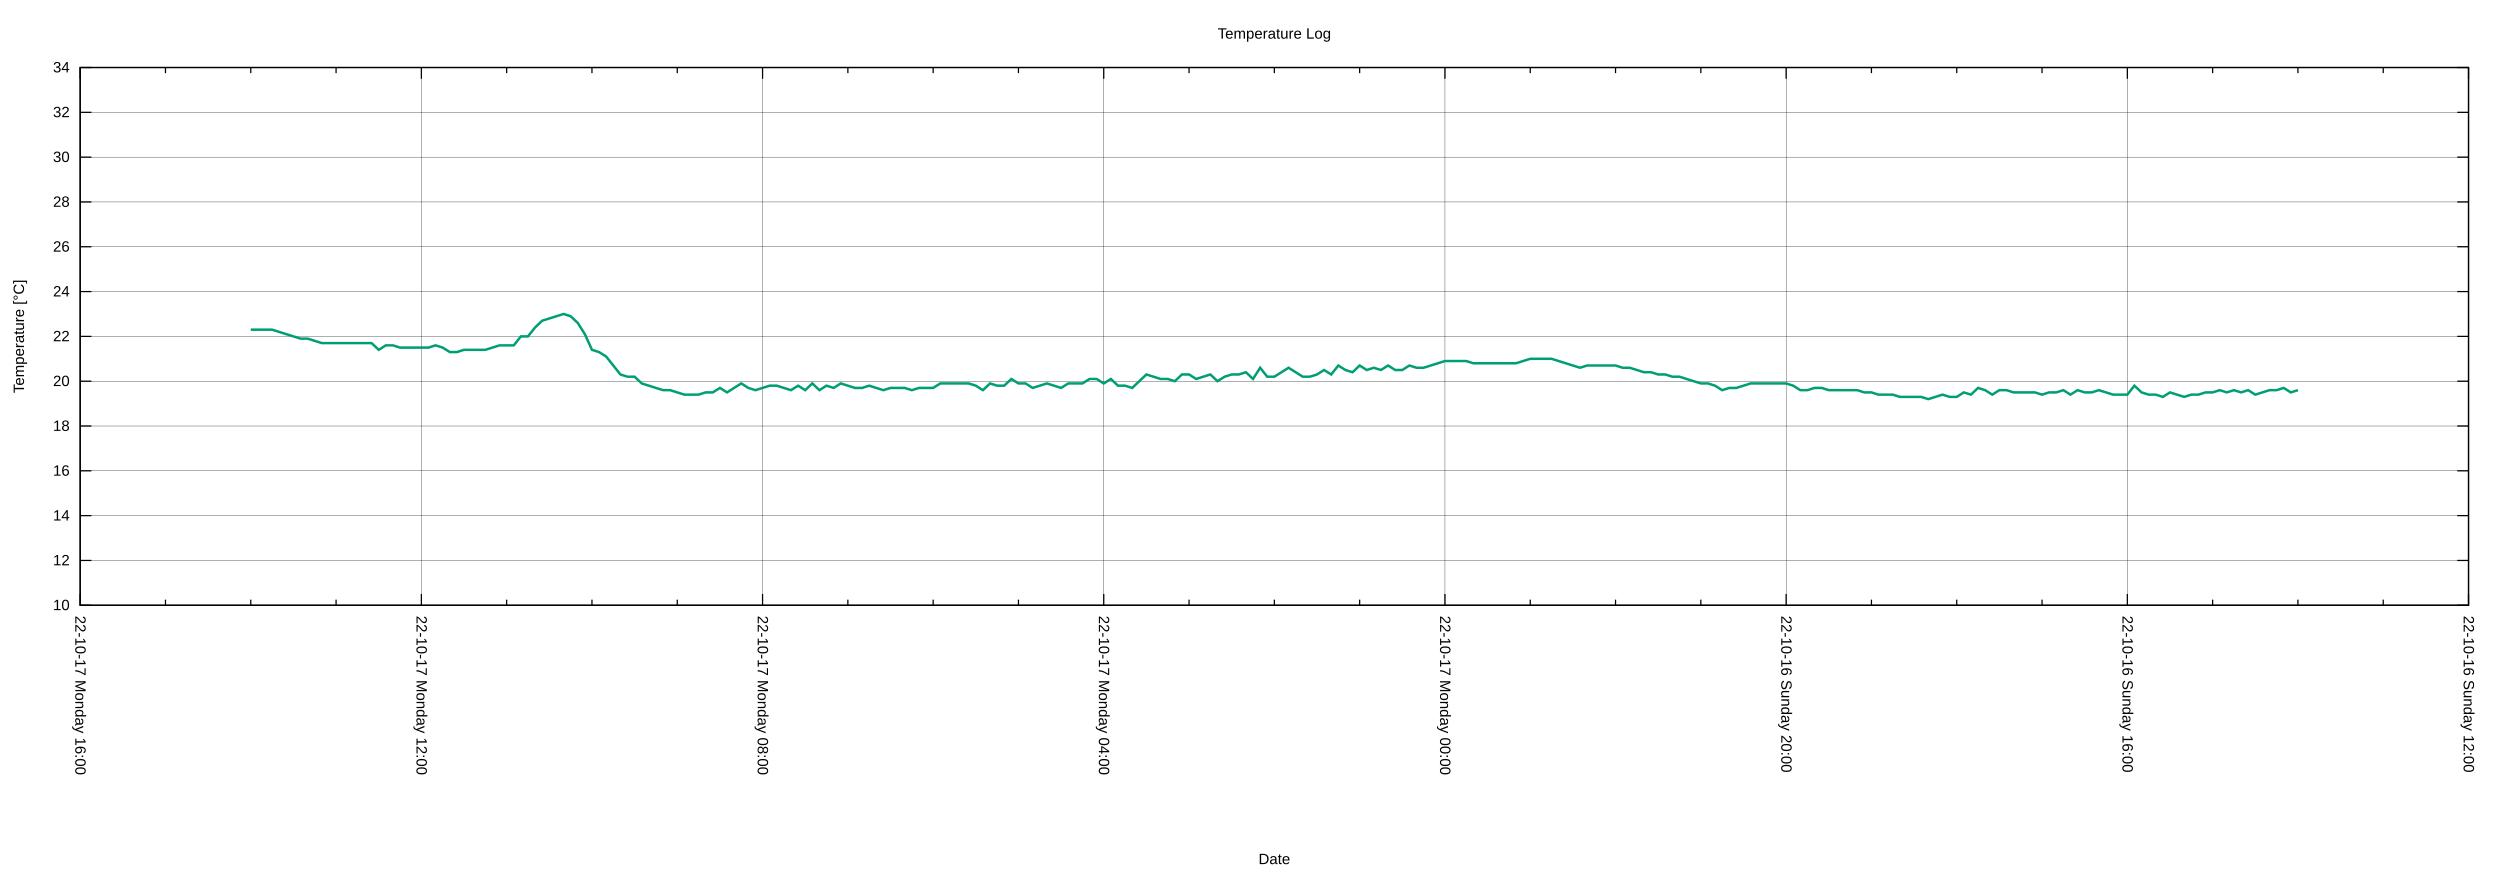
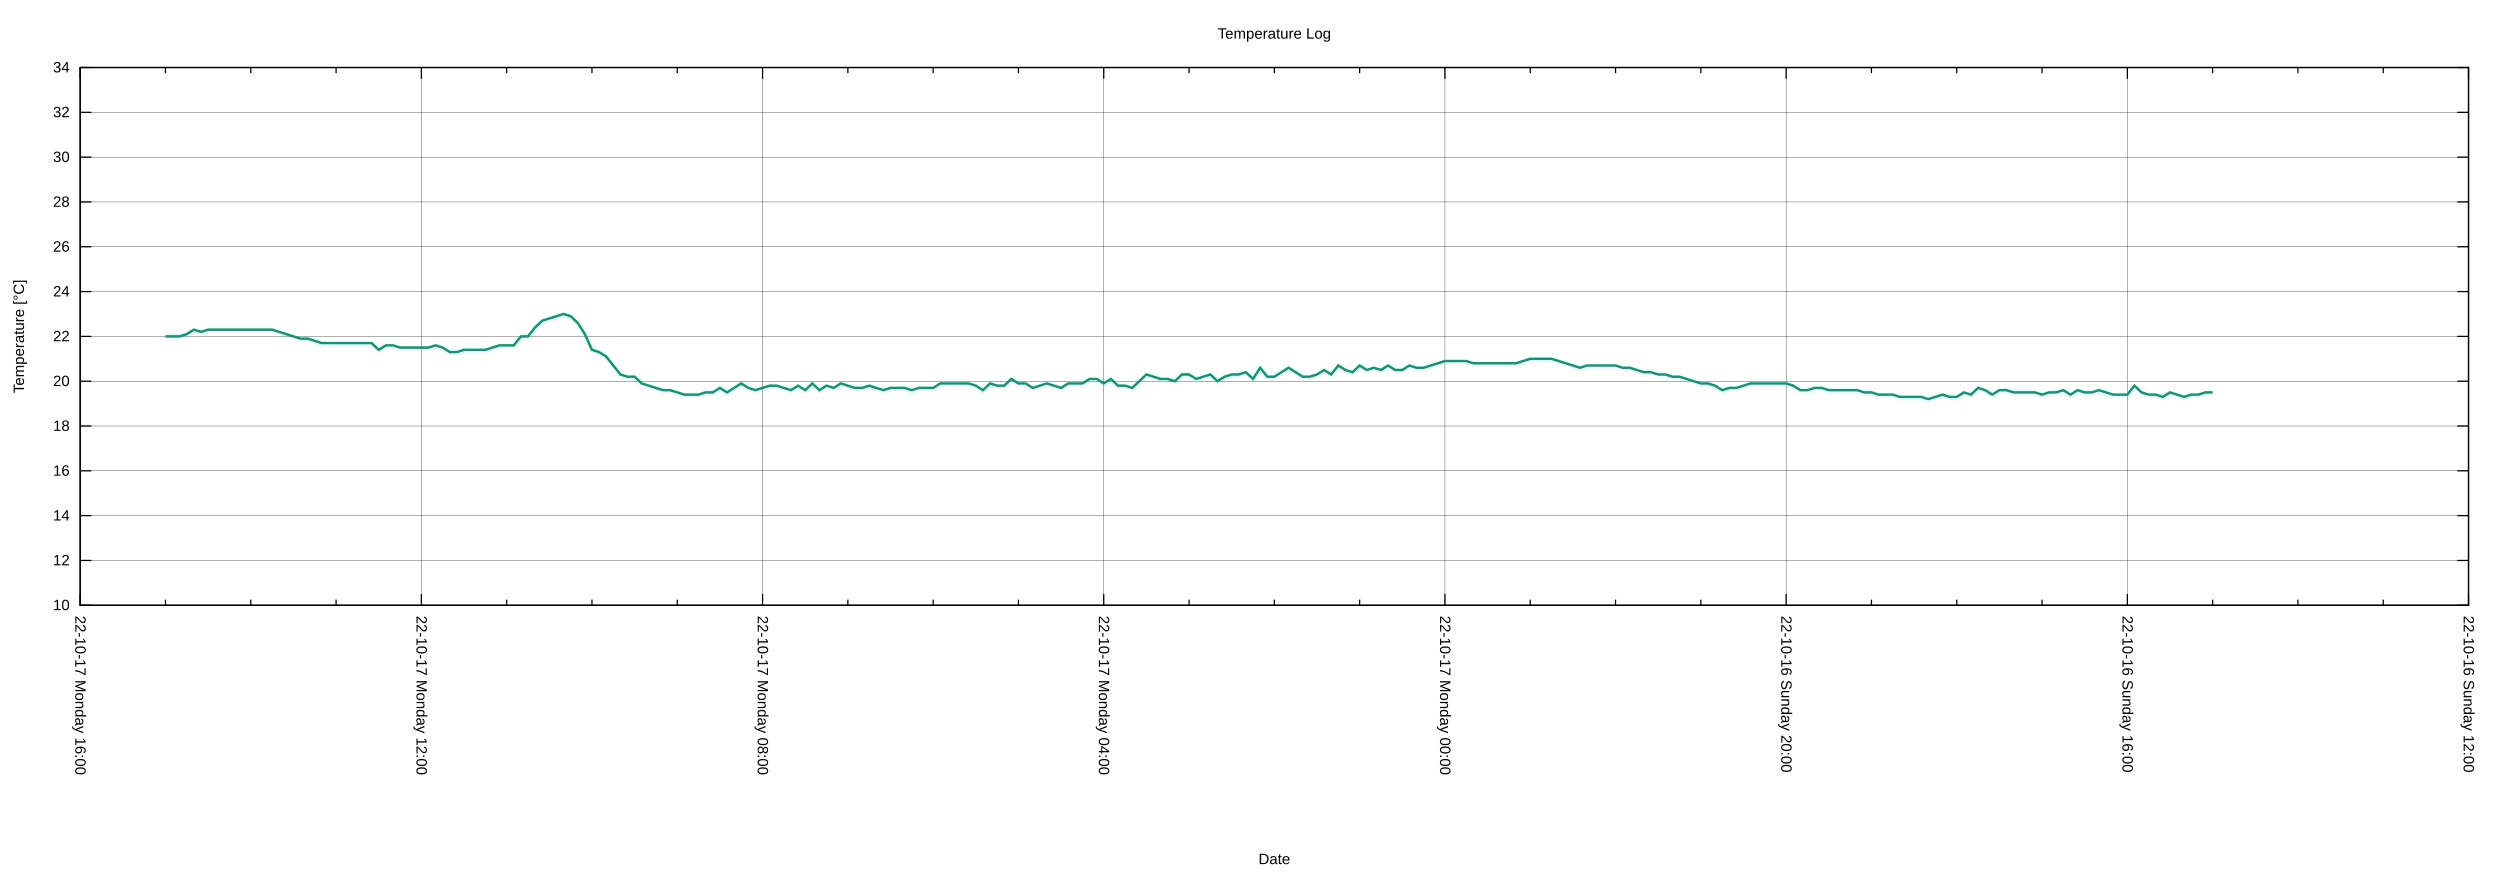
<svg xmlns="http://www.w3.org/2000/svg" xmlns:xlink="http://www.w3.org/1999/xlink" width="2000" height="700" viewBox="0 0 2000 700">
  <g id="gnuplot_canvas">
    <rect x="0" y="0" width="2000" height="700" fill="none" />
    <defs>
      <circle id="gpDot" r="0.5" stroke-width="0.5" stroke="currentColor" />
      <path id="gpPt0" stroke-width="0.222" stroke="currentColor" d="M-1,0 h2 M0,-1 v2" />
      <path id="gpPt1" stroke-width="0.222" stroke="currentColor" d="M-1,-1 L1,1 M1,-1 L-1,1" />
      <path id="gpPt2" stroke-width="0.222" stroke="currentColor" d="M-1,0 L1,0 M0,-1 L0,1 M-1,-1 L1,1 M-1,1 L1,-1" />
      <rect id="gpPt3" stroke-width="0.222" stroke="currentColor" x="-1" y="-1" width="2" height="2" />
      <rect id="gpPt4" stroke-width="0.222" stroke="currentColor" fill="currentColor" x="-1" y="-1" width="2" height="2" />
      <circle id="gpPt5" stroke-width="0.222" stroke="currentColor" cx="0" cy="0" r="1" />
      <use xlink:href="#gpPt5" id="gpPt6" fill="currentColor" stroke="none" />
      <path id="gpPt7" stroke-width="0.222" stroke="currentColor" d="M0,-1.33 L-1.33,0.67 L1.33,0.67 z" />
      <use xlink:href="#gpPt7" id="gpPt8" fill="currentColor" stroke="none" />
      <use xlink:href="#gpPt7" id="gpPt9" stroke="currentColor" transform="rotate(180)" />
      <use xlink:href="#gpPt9" id="gpPt10" fill="currentColor" stroke="none" />
      <use xlink:href="#gpPt3" id="gpPt11" stroke="currentColor" transform="rotate(45)" />
      <use xlink:href="#gpPt11" id="gpPt12" fill="currentColor" stroke="none" />
      <path id="gpPt13" stroke-width="0.222" stroke="currentColor" d="M0,1.330 L1.265,0.411 L0.782,-1.067 L-0.782,-1.076 L-1.265,0.411 z" />
      <use xlink:href="#gpPt13" id="gpPt14" fill="currentColor" stroke="none" />
      <filter id="textbox" filterUnits="objectBoundingBox" x="0" y="0" height="1" width="1">
        <feFlood flood-color="white" flood-opacity="1" result="bgnd" />
        <feComposite in="SourceGraphic" in2="bgnd" operator="atop" />
      </filter>
      <filter id="greybox" filterUnits="objectBoundingBox" x="0" y="0" height="1" width="1">
        <feFlood flood-color="lightgrey" flood-opacity="1" result="grey" />
        <feComposite in="SourceGraphic" in2="grey" operator="atop" />
      </filter>
    </defs>
    <g fill="none" color="white" stroke="currentColor" stroke-width="1.00" stroke-linecap="butt" stroke-linejoin="miter">
</g>
    <g fill="none" color="black" stroke="currentColor" stroke-width="1.00" stroke-linecap="butt" stroke-linejoin="miter">
</g>
    <g fill="none" color="black" stroke="black" stroke-width="0.25" stroke-linecap="butt" stroke-linejoin="miter">
</g>
    <g fill="none" color="black" stroke="currentColor" stroke-width="0.25" stroke-linecap="butt" stroke-linejoin="miter">
      <path stroke="black" class="gridline" d="M64.14,484.21 L1974.82,484.21  " />
    </g>
    <g fill="none" color="black" stroke="black" stroke-width="1.00" stroke-linecap="butt" stroke-linejoin="miter">
</g>
    <g fill="none" color="black" stroke="currentColor" stroke-width="1.00" stroke-linecap="butt" stroke-linejoin="miter">
      <path stroke="black" d="M64.14,484.21 L73.14,484.21 M1974.82,484.21 L1965.82,484.21  " />
      <g transform="translate(55.75,488.11)" stroke="none" fill="black" font-family="Arial" font-size="12.00" text-anchor="end">
        <text>
          <tspan font-family="Arial"> 10</tspan>
        </text>
      </g>
    </g>
    <g fill="none" color="black" stroke="currentColor" stroke-width="1.00" stroke-linecap="butt" stroke-linejoin="miter">
</g>
    <g fill="none" color="black" stroke="black" stroke-width="0.25" stroke-linecap="butt" stroke-linejoin="miter">
</g>
    <g fill="none" color="black" stroke="currentColor" stroke-width="0.25" stroke-linecap="butt" stroke-linejoin="miter">
      <path stroke="black" class="gridline" d="M64.14,448.36 L1974.82,448.36  " />
    </g>
    <g fill="none" color="black" stroke="black" stroke-width="1.00" stroke-linecap="butt" stroke-linejoin="miter">
</g>
    <g fill="none" color="black" stroke="currentColor" stroke-width="1.00" stroke-linecap="butt" stroke-linejoin="miter">
      <path stroke="black" d="M64.14,448.36 L73.14,448.36 M1974.82,448.36 L1965.82,448.36  " />
      <g transform="translate(55.75,452.26)" stroke="none" fill="black" font-family="Arial" font-size="12.00" text-anchor="end">
        <text>
          <tspan font-family="Arial"> 12</tspan>
        </text>
      </g>
    </g>
    <g fill="none" color="black" stroke="currentColor" stroke-width="1.00" stroke-linecap="butt" stroke-linejoin="miter">
</g>
    <g fill="none" color="black" stroke="black" stroke-width="0.25" stroke-linecap="butt" stroke-linejoin="miter">
</g>
    <g fill="none" color="black" stroke="currentColor" stroke-width="0.25" stroke-linecap="butt" stroke-linejoin="miter">
      <path stroke="black" class="gridline" d="M64.14,412.51 L1974.82,412.51  " />
    </g>
    <g fill="none" color="black" stroke="black" stroke-width="1.00" stroke-linecap="butt" stroke-linejoin="miter">
</g>
    <g fill="none" color="black" stroke="currentColor" stroke-width="1.00" stroke-linecap="butt" stroke-linejoin="miter">
      <path stroke="black" d="M64.14,412.51 L73.14,412.51 M1974.82,412.51 L1965.82,412.51  " />
      <g transform="translate(55.75,416.41)" stroke="none" fill="black" font-family="Arial" font-size="12.00" text-anchor="end">
        <text>
          <tspan font-family="Arial"> 14</tspan>
        </text>
      </g>
    </g>
    <g fill="none" color="black" stroke="currentColor" stroke-width="1.00" stroke-linecap="butt" stroke-linejoin="miter">
</g>
    <g fill="none" color="black" stroke="black" stroke-width="0.25" stroke-linecap="butt" stroke-linejoin="miter">
</g>
    <g fill="none" color="black" stroke="currentColor" stroke-width="0.25" stroke-linecap="butt" stroke-linejoin="miter">
      <path stroke="black" class="gridline" d="M64.14,376.66 L1974.82,376.66  " />
    </g>
    <g fill="none" color="black" stroke="black" stroke-width="1.00" stroke-linecap="butt" stroke-linejoin="miter">
</g>
    <g fill="none" color="black" stroke="currentColor" stroke-width="1.00" stroke-linecap="butt" stroke-linejoin="miter">
      <path stroke="black" d="M64.14,376.66 L73.14,376.66 M1974.82,376.66 L1965.82,376.66  " />
      <g transform="translate(55.75,380.56)" stroke="none" fill="black" font-family="Arial" font-size="12.00" text-anchor="end">
        <text>
          <tspan font-family="Arial"> 16</tspan>
        </text>
      </g>
    </g>
    <g fill="none" color="black" stroke="currentColor" stroke-width="1.00" stroke-linecap="butt" stroke-linejoin="miter">
</g>
    <g fill="none" color="black" stroke="black" stroke-width="0.25" stroke-linecap="butt" stroke-linejoin="miter">
</g>
    <g fill="none" color="black" stroke="currentColor" stroke-width="0.25" stroke-linecap="butt" stroke-linejoin="miter">
      <path stroke="black" class="gridline" d="M64.14,340.81 L1974.82,340.81  " />
    </g>
    <g fill="none" color="black" stroke="black" stroke-width="1.00" stroke-linecap="butt" stroke-linejoin="miter">
</g>
    <g fill="none" color="black" stroke="currentColor" stroke-width="1.00" stroke-linecap="butt" stroke-linejoin="miter">
      <path stroke="black" d="M64.14,340.81 L73.14,340.81 M1974.82,340.81 L1965.82,340.81  " />
      <g transform="translate(55.75,344.71)" stroke="none" fill="black" font-family="Arial" font-size="12.00" text-anchor="end">
        <text>
          <tspan font-family="Arial"> 18</tspan>
        </text>
      </g>
    </g>
    <g fill="none" color="black" stroke="currentColor" stroke-width="1.00" stroke-linecap="butt" stroke-linejoin="miter">
</g>
    <g fill="none" color="black" stroke="black" stroke-width="0.25" stroke-linecap="butt" stroke-linejoin="miter">
</g>
    <g fill="none" color="black" stroke="currentColor" stroke-width="0.25" stroke-linecap="butt" stroke-linejoin="miter">
      <path stroke="black" class="gridline" d="M64.14,304.96 L1974.82,304.96  " />
    </g>
    <g fill="none" color="black" stroke="black" stroke-width="1.00" stroke-linecap="butt" stroke-linejoin="miter">
</g>
    <g fill="none" color="black" stroke="currentColor" stroke-width="1.00" stroke-linecap="butt" stroke-linejoin="miter">
      <path stroke="black" d="M64.14,304.96 L73.14,304.96 M1974.82,304.96 L1965.82,304.96  " />
      <g transform="translate(55.75,308.86)" stroke="none" fill="black" font-family="Arial" font-size="12.00" text-anchor="end">
        <text>
          <tspan font-family="Arial"> 20</tspan>
        </text>
      </g>
    </g>
    <g fill="none" color="black" stroke="currentColor" stroke-width="1.00" stroke-linecap="butt" stroke-linejoin="miter">
</g>
    <g fill="none" color="black" stroke="black" stroke-width="0.25" stroke-linecap="butt" stroke-linejoin="miter">
</g>
    <g fill="none" color="black" stroke="currentColor" stroke-width="0.25" stroke-linecap="butt" stroke-linejoin="miter">
      <path stroke="black" class="gridline" d="M64.14,269.11 L1974.82,269.11  " />
    </g>
    <g fill="none" color="black" stroke="black" stroke-width="1.00" stroke-linecap="butt" stroke-linejoin="miter">
</g>
    <g fill="none" color="black" stroke="currentColor" stroke-width="1.00" stroke-linecap="butt" stroke-linejoin="miter">
      <path stroke="black" d="M64.14,269.11 L73.14,269.11 M1974.82,269.11 L1965.82,269.11  " />
      <g transform="translate(55.75,273.01)" stroke="none" fill="black" font-family="Arial" font-size="12.00" text-anchor="end">
        <text>
          <tspan font-family="Arial"> 22</tspan>
        </text>
      </g>
    </g>
    <g fill="none" color="black" stroke="currentColor" stroke-width="1.00" stroke-linecap="butt" stroke-linejoin="miter">
</g>
    <g fill="none" color="black" stroke="black" stroke-width="0.25" stroke-linecap="butt" stroke-linejoin="miter">
</g>
    <g fill="none" color="black" stroke="currentColor" stroke-width="0.25" stroke-linecap="butt" stroke-linejoin="miter">
      <path stroke="black" class="gridline" d="M64.14,233.26 L1974.82,233.26  " />
    </g>
    <g fill="none" color="black" stroke="black" stroke-width="1.00" stroke-linecap="butt" stroke-linejoin="miter">
</g>
    <g fill="none" color="black" stroke="currentColor" stroke-width="1.00" stroke-linecap="butt" stroke-linejoin="miter">
      <path stroke="black" d="M64.14,233.26 L73.14,233.26 M1974.82,233.26 L1965.82,233.26  " />
      <g transform="translate(55.75,237.16)" stroke="none" fill="black" font-family="Arial" font-size="12.00" text-anchor="end">
        <text>
          <tspan font-family="Arial"> 24</tspan>
        </text>
      </g>
    </g>
    <g fill="none" color="black" stroke="currentColor" stroke-width="1.00" stroke-linecap="butt" stroke-linejoin="miter">
</g>
    <g fill="none" color="black" stroke="black" stroke-width="0.25" stroke-linecap="butt" stroke-linejoin="miter">
</g>
    <g fill="none" color="black" stroke="currentColor" stroke-width="0.25" stroke-linecap="butt" stroke-linejoin="miter">
      <path stroke="black" class="gridline" d="M64.14,197.41 L1974.82,197.41  " />
    </g>
    <g fill="none" color="black" stroke="black" stroke-width="1.00" stroke-linecap="butt" stroke-linejoin="miter">
</g>
    <g fill="none" color="black" stroke="currentColor" stroke-width="1.00" stroke-linecap="butt" stroke-linejoin="miter">
      <path stroke="black" d="M64.14,197.41 L73.14,197.41 M1974.82,197.41 L1965.82,197.41  " />
      <g transform="translate(55.75,201.31)" stroke="none" fill="black" font-family="Arial" font-size="12.00" text-anchor="end">
        <text>
          <tspan font-family="Arial"> 26</tspan>
        </text>
      </g>
    </g>
    <g fill="none" color="black" stroke="currentColor" stroke-width="1.00" stroke-linecap="butt" stroke-linejoin="miter">
</g>
    <g fill="none" color="black" stroke="black" stroke-width="0.25" stroke-linecap="butt" stroke-linejoin="miter">
</g>
    <g fill="none" color="black" stroke="currentColor" stroke-width="0.25" stroke-linecap="butt" stroke-linejoin="miter">
      <path stroke="black" class="gridline" d="M64.14,161.56 L1974.82,161.56  " />
    </g>
    <g fill="none" color="black" stroke="black" stroke-width="1.00" stroke-linecap="butt" stroke-linejoin="miter">
</g>
    <g fill="none" color="black" stroke="currentColor" stroke-width="1.00" stroke-linecap="butt" stroke-linejoin="miter">
      <path stroke="black" d="M64.14,161.56 L73.14,161.56 M1974.82,161.56 L1965.82,161.56  " />
      <g transform="translate(55.75,165.46)" stroke="none" fill="black" font-family="Arial" font-size="12.00" text-anchor="end">
        <text>
          <tspan font-family="Arial"> 28</tspan>
        </text>
      </g>
    </g>
    <g fill="none" color="black" stroke="currentColor" stroke-width="1.00" stroke-linecap="butt" stroke-linejoin="miter">
</g>
    <g fill="none" color="black" stroke="black" stroke-width="0.25" stroke-linecap="butt" stroke-linejoin="miter">
</g>
    <g fill="none" color="black" stroke="currentColor" stroke-width="0.25" stroke-linecap="butt" stroke-linejoin="miter">
      <path stroke="black" class="gridline" d="M64.14,125.71 L1974.82,125.71  " />
    </g>
    <g fill="none" color="black" stroke="black" stroke-width="1.00" stroke-linecap="butt" stroke-linejoin="miter">
</g>
    <g fill="none" color="black" stroke="currentColor" stroke-width="1.00" stroke-linecap="butt" stroke-linejoin="miter">
      <path stroke="black" d="M64.14,125.71 L73.14,125.71 M1974.82,125.71 L1965.82,125.71  " />
      <g transform="translate(55.75,129.61)" stroke="none" fill="black" font-family="Arial" font-size="12.00" text-anchor="end">
        <text>
          <tspan font-family="Arial"> 30</tspan>
        </text>
      </g>
    </g>
    <g fill="none" color="black" stroke="currentColor" stroke-width="1.00" stroke-linecap="butt" stroke-linejoin="miter">
</g>
    <g fill="none" color="black" stroke="black" stroke-width="0.25" stroke-linecap="butt" stroke-linejoin="miter">
</g>
    <g fill="none" color="black" stroke="currentColor" stroke-width="0.25" stroke-linecap="butt" stroke-linejoin="miter">
      <path stroke="black" class="gridline" d="M64.14,89.86 L1974.82,89.86  " />
    </g>
    <g fill="none" color="black" stroke="black" stroke-width="1.00" stroke-linecap="butt" stroke-linejoin="miter">
</g>
    <g fill="none" color="black" stroke="currentColor" stroke-width="1.00" stroke-linecap="butt" stroke-linejoin="miter">
      <path stroke="black" d="M64.14,89.86 L73.14,89.86 M1974.82,89.86 L1965.82,89.86  " />
      <g transform="translate(55.75,93.76)" stroke="none" fill="black" font-family="Arial" font-size="12.00" text-anchor="end">
        <text>
          <tspan font-family="Arial"> 32</tspan>
        </text>
      </g>
    </g>
    <g fill="none" color="black" stroke="currentColor" stroke-width="1.00" stroke-linecap="butt" stroke-linejoin="miter">
</g>
    <g fill="none" color="black" stroke="black" stroke-width="0.25" stroke-linecap="butt" stroke-linejoin="miter">
</g>
    <g fill="none" color="black" stroke="currentColor" stroke-width="0.25" stroke-linecap="butt" stroke-linejoin="miter">
      <path stroke="black" class="gridline" d="M64.14,54.01 L1974.82,54.01  " />
    </g>
    <g fill="none" color="black" stroke="black" stroke-width="1.00" stroke-linecap="butt" stroke-linejoin="miter">
</g>
    <g fill="none" color="black" stroke="currentColor" stroke-width="1.00" stroke-linecap="butt" stroke-linejoin="miter">
      <path stroke="black" d="M64.14,54.01 L73.14,54.01 M1974.82,54.01 L1965.82,54.01  " />
      <g transform="translate(55.75,57.91)" stroke="none" fill="black" font-family="Arial" font-size="12.00" text-anchor="end">
        <text>
          <tspan font-family="Arial"> 34</tspan>
        </text>
      </g>
    </g>
    <g fill="none" color="black" stroke="currentColor" stroke-width="1.00" stroke-linecap="butt" stroke-linejoin="miter">
</g>
    <g fill="none" color="black" stroke="black" stroke-width="0.25" stroke-linecap="butt" stroke-linejoin="miter">
</g>
    <g fill="none" color="black" stroke="currentColor" stroke-width="0.25" stroke-linecap="butt" stroke-linejoin="miter">
      <path stroke="black" class="gridline" d="M1974.82,484.21 L1974.82,54.01  " />
    </g>
    <g fill="none" color="black" stroke="black" stroke-width="1.00" stroke-linecap="butt" stroke-linejoin="miter">
</g>
    <g fill="none" color="black" stroke="currentColor" stroke-width="1.00" stroke-linecap="butt" stroke-linejoin="miter">
      <path stroke="black" d="M1974.82,484.21 L1974.82,475.21 M1974.82,54.01 L1974.82,63.01  " />
      <g transform="translate(1970.92,492.60) rotate(90)" stroke="none" fill="black" font-family="Arial" font-size="12.00" text-anchor="start">
        <text>
          <tspan font-family="Arial">22-10-16 Sunday 12:00</tspan>
        </text>
      </g>
    </g>
    <g fill="none" color="black" stroke="currentColor" stroke-width="1.00" stroke-linecap="butt" stroke-linejoin="miter">
      <path stroke="black" d="M1906.58,484.21 L1906.58,479.71 M1906.58,54.01 L1906.58,58.51 M1838.34,484.21 L1838.34,479.71 M1838.34,54.01 L1838.34,58.51   M1770.10,484.21 L1770.10,479.71 M1770.10,54.01 L1770.10,58.51  " />
    </g>
    <g fill="none" color="black" stroke="black" stroke-width="0.25" stroke-linecap="butt" stroke-linejoin="miter">
</g>
    <g fill="none" color="black" stroke="currentColor" stroke-width="0.25" stroke-linecap="butt" stroke-linejoin="miter">
      <path stroke="black" class="gridline" d="M1701.87,484.21 L1701.87,54.01  " />
    </g>
    <g fill="none" color="black" stroke="black" stroke-width="1.00" stroke-linecap="butt" stroke-linejoin="miter">
</g>
    <g fill="none" color="black" stroke="currentColor" stroke-width="1.00" stroke-linecap="butt" stroke-linejoin="miter">
      <path stroke="black" d="M1701.87,484.21 L1701.87,475.21 M1701.87,54.01 L1701.87,63.01  " />
      <g transform="translate(1697.97,492.60) rotate(90)" stroke="none" fill="black" font-family="Arial" font-size="12.00" text-anchor="start">
        <text>
          <tspan font-family="Arial">22-10-16 Sunday 16:00</tspan>
        </text>
      </g>
    </g>
    <g fill="none" color="black" stroke="currentColor" stroke-width="1.00" stroke-linecap="butt" stroke-linejoin="miter">
      <path stroke="black" d="M1633.63,484.21 L1633.63,479.71 M1633.63,54.01 L1633.63,58.51 M1565.39,484.21 L1565.39,479.71 M1565.39,54.01 L1565.39,58.51   M1497.15,484.21 L1497.15,479.71 M1497.15,54.01 L1497.15,58.51  " />
    </g>
    <g fill="none" color="black" stroke="black" stroke-width="0.25" stroke-linecap="butt" stroke-linejoin="miter">
</g>
    <g fill="none" color="black" stroke="currentColor" stroke-width="0.25" stroke-linecap="butt" stroke-linejoin="miter">
      <path stroke="black" class="gridline" d="M1428.91,484.21 L1428.91,54.01  " />
    </g>
    <g fill="none" color="black" stroke="black" stroke-width="1.00" stroke-linecap="butt" stroke-linejoin="miter">
</g>
    <g fill="none" color="black" stroke="currentColor" stroke-width="1.00" stroke-linecap="butt" stroke-linejoin="miter">
      <path stroke="black" d="M1428.91,484.21 L1428.91,475.21 M1428.91,54.01 L1428.91,63.01  " />
      <g transform="translate(1425.01,492.60) rotate(90)" stroke="none" fill="black" font-family="Arial" font-size="12.00" text-anchor="start">
        <text>
          <tspan font-family="Arial">22-10-16 Sunday 20:00</tspan>
        </text>
      </g>
    </g>
    <g fill="none" color="black" stroke="currentColor" stroke-width="1.00" stroke-linecap="butt" stroke-linejoin="miter">
      <path stroke="black" d="M1360.67,484.21 L1360.67,479.71 M1360.67,54.01 L1360.67,58.51 M1292.43,484.21 L1292.43,479.71 M1292.43,54.01 L1292.43,58.51   M1224.20,484.21 L1224.20,479.71 M1224.20,54.01 L1224.20,58.51  " />
    </g>
    <g fill="none" color="black" stroke="black" stroke-width="0.25" stroke-linecap="butt" stroke-linejoin="miter">
</g>
    <g fill="none" color="black" stroke="currentColor" stroke-width="0.25" stroke-linecap="butt" stroke-linejoin="miter">
      <path stroke="black" class="gridline" d="M1155.96,484.21 L1155.96,54.01  " />
    </g>
    <g fill="none" color="black" stroke="black" stroke-width="1.00" stroke-linecap="butt" stroke-linejoin="miter">
</g>
    <g fill="none" color="black" stroke="currentColor" stroke-width="1.00" stroke-linecap="butt" stroke-linejoin="miter">
      <path stroke="black" d="M1155.96,484.21 L1155.96,475.21 M1155.96,54.01 L1155.96,63.01  " />
      <g transform="translate(1152.06,492.60) rotate(90)" stroke="none" fill="black" font-family="Arial" font-size="12.00" text-anchor="start">
        <text>
          <tspan font-family="Arial">22-10-17 Monday 00:00</tspan>
        </text>
      </g>
    </g>
    <g fill="none" color="black" stroke="currentColor" stroke-width="1.00" stroke-linecap="butt" stroke-linejoin="miter">
      <path stroke="black" d="M1087.72,484.21 L1087.72,479.71 M1087.72,54.01 L1087.72,58.51 M1019.48,484.21 L1019.48,479.71 M1019.48,54.01 L1019.48,58.51   M951.24,484.21 L951.24,479.71 M951.24,54.01 L951.24,58.51  " />
    </g>
    <g fill="none" color="black" stroke="black" stroke-width="0.25" stroke-linecap="butt" stroke-linejoin="miter">
</g>
    <g fill="none" color="black" stroke="currentColor" stroke-width="0.25" stroke-linecap="butt" stroke-linejoin="miter">
      <path stroke="black" class="gridline" d="M883.00,484.21 L883.00,54.01  " />
    </g>
    <g fill="none" color="black" stroke="black" stroke-width="1.00" stroke-linecap="butt" stroke-linejoin="miter">
</g>
    <g fill="none" color="black" stroke="currentColor" stroke-width="1.00" stroke-linecap="butt" stroke-linejoin="miter">
      <path stroke="black" d="M883.00,484.21 L883.00,475.21 M883.00,54.01 L883.00,63.01  " />
      <g transform="translate(879.10,492.60) rotate(90)" stroke="none" fill="black" font-family="Arial" font-size="12.00" text-anchor="start">
        <text>
          <tspan font-family="Arial">22-10-17 Monday 04:00</tspan>
        </text>
      </g>
    </g>
    <g fill="none" color="black" stroke="currentColor" stroke-width="1.00" stroke-linecap="butt" stroke-linejoin="miter">
      <path stroke="black" d="M814.76,484.21 L814.76,479.71 M814.76,54.01 L814.76,58.51 M746.53,484.21 L746.53,479.71 M746.53,54.01 L746.53,58.51   M678.29,484.21 L678.29,479.71 M678.29,54.01 L678.29,58.51  " />
    </g>
    <g fill="none" color="black" stroke="black" stroke-width="0.25" stroke-linecap="butt" stroke-linejoin="miter">
</g>
    <g fill="none" color="black" stroke="currentColor" stroke-width="0.25" stroke-linecap="butt" stroke-linejoin="miter">
      <path stroke="black" class="gridline" d="M610.05,484.21 L610.05,54.01  " />
    </g>
    <g fill="none" color="black" stroke="black" stroke-width="1.00" stroke-linecap="butt" stroke-linejoin="miter">
</g>
    <g fill="none" color="black" stroke="currentColor" stroke-width="1.00" stroke-linecap="butt" stroke-linejoin="miter">
      <path stroke="black" d="M610.05,484.21 L610.05,475.21 M610.05,54.01 L610.05,63.01  " />
      <g transform="translate(606.15,492.60) rotate(90)" stroke="none" fill="black" font-family="Arial" font-size="12.00" text-anchor="start">
        <text>
          <tspan font-family="Arial">22-10-17 Monday 08:00</tspan>
        </text>
      </g>
    </g>
    <g fill="none" color="black" stroke="currentColor" stroke-width="1.00" stroke-linecap="butt" stroke-linejoin="miter">
      <path stroke="black" d="M541.81,484.21 L541.81,479.71 M541.81,54.01 L541.81,58.51 M473.57,484.21 L473.57,479.71 M473.57,54.01 L473.57,58.51   M405.33,484.21 L405.33,479.71 M405.33,54.01 L405.33,58.51  " />
    </g>
    <g fill="none" color="black" stroke="black" stroke-width="0.25" stroke-linecap="butt" stroke-linejoin="miter">
</g>
    <g fill="none" color="black" stroke="currentColor" stroke-width="0.25" stroke-linecap="butt" stroke-linejoin="miter">
      <path stroke="black" class="gridline" d="M337.09,484.21 L337.09,54.01  " />
    </g>
    <g fill="none" color="black" stroke="black" stroke-width="1.00" stroke-linecap="butt" stroke-linejoin="miter">
</g>
    <g fill="none" color="black" stroke="currentColor" stroke-width="1.00" stroke-linecap="butt" stroke-linejoin="miter">
      <path stroke="black" d="M337.09,484.21 L337.09,475.21 M337.09,54.01 L337.09,63.01  " />
      <g transform="translate(333.19,492.60) rotate(90)" stroke="none" fill="black" font-family="Arial" font-size="12.00" text-anchor="start">
        <text>
          <tspan font-family="Arial">22-10-17 Monday 12:00</tspan>
        </text>
      </g>
    </g>
    <g fill="none" color="black" stroke="currentColor" stroke-width="1.00" stroke-linecap="butt" stroke-linejoin="miter">
      <path stroke="black" d="M268.86,484.21 L268.86,479.71 M268.86,54.01 L268.86,58.51 M200.62,484.21 L200.62,479.71 M200.62,54.01 L200.62,58.51   M132.38,484.21 L132.38,479.71 M132.38,54.01 L132.38,58.51  " />
    </g>
    <g fill="none" color="black" stroke="black" stroke-width="0.25" stroke-linecap="butt" stroke-linejoin="miter">
</g>
    <g fill="none" color="black" stroke="currentColor" stroke-width="0.25" stroke-linecap="butt" stroke-linejoin="miter">
      <path stroke="black" class="gridline" d="M64.14,484.21 L64.14,54.01  " />
    </g>
    <g fill="none" color="black" stroke="black" stroke-width="1.00" stroke-linecap="butt" stroke-linejoin="miter">
</g>
    <g fill="none" color="black" stroke="currentColor" stroke-width="1.00" stroke-linecap="butt" stroke-linejoin="miter">
      <path stroke="black" d="M64.14,484.21 L64.14,475.21 M64.14,54.01 L64.14,63.01  " />
      <g transform="translate(60.24,492.60) rotate(90)" stroke="none" fill="black" font-family="Arial" font-size="12.00" text-anchor="start">
        <text>
          <tspan font-family="Arial">22-10-17 Monday 16:00</tspan>
        </text>
      </g>
    </g>
    <g fill="none" color="black" stroke="currentColor" stroke-width="1.00" stroke-linecap="butt" stroke-linejoin="miter">
</g>
    <g fill="none" color="black" stroke="currentColor" stroke-width="1.00" stroke-linecap="butt" stroke-linejoin="miter">
      <path stroke="black" d="M64.14,54.01 L64.14,484.21 L1974.82,484.21 L1974.82,54.01 L64.14,54.01 Z  " />
    </g>
    <g fill="none" color="black" stroke="currentColor" stroke-width="1.00" stroke-linecap="butt" stroke-linejoin="miter">
      <g transform="translate(19.18,269.11) rotate(270)" stroke="none" fill="black" font-family="Arial" font-size="12.00" text-anchor="middle">
        <text>
          <tspan font-family="Arial">Temperature [°C]</tspan>
        </text>
      </g>
    </g>
    <g fill="none" color="black" stroke="currentColor" stroke-width="1.00" stroke-linecap="butt" stroke-linejoin="miter">
      <g transform="translate(1019.48,691.30)" stroke="none" fill="black" font-family="Arial" font-size="12.00" text-anchor="middle">
        <text>
          <tspan font-family="Arial">Date</tspan>
        </text>
      </g>
    </g>
    <g fill="none" color="black" stroke="currentColor" stroke-width="1.00" stroke-linecap="butt" stroke-linejoin="miter">
</g>
    <g id="gnuplot_plot_1">
      <g fill="none" color="white" stroke="currentColor" stroke-width="2.00" stroke-linecap="butt" stroke-linejoin="miter">
</g>
      <g fill="none" color="black" stroke="currentColor" stroke-width="2.00" stroke-linecap="butt" stroke-linejoin="miter">
-         <path stroke="rgb(  0, 158, 115)" d="M200.62,263.73 L206.30,263.73 L211.99,263.73 L217.68,263.73 L223.36,265.52 L229.05,267.32 L234.74,269.11 L240.42,270.90   L246.11,270.90 L251.80,272.69 L257.48,274.49 L263.17,274.49 L268.86,274.49 L274.54,274.49 L280.23,274.49 L285.92,274.49   L291.60,274.49 L297.29,274.49 L302.98,279.86 L308.66,276.28 L314.35,276.28 L320.03,278.07 L325.72,278.07 L331.41,278.07   L337.09,278.07 L342.78,278.07 L348.47,276.28 L354.15,278.07 L359.84,281.66 L365.53,281.66 L371.21,279.86 L376.90,279.86   L382.59,279.86 L388.27,279.86 L393.96,278.07 L399.65,276.28 L405.33,276.28 L411.02,276.28 L416.71,269.11 L422.39,269.11   L428.08,261.94 L433.77,256.56 L439.45,254.77 L445.14,252.98 L450.83,251.18 L456.51,252.98 L462.20,258.35 L467.88,267.32   L473.57,279.86 L479.26,281.66 L484.94,285.24 L490.63,292.41 L496.32,299.58 L502.00,301.37 L507.69,301.37 L513.38,306.75   L519.06,308.54 L524.75,310.34 L530.44,312.13 L536.12,312.13 L541.81,313.92 L547.50,315.71 L553.18,315.71 L558.87,315.71   L564.56,313.92 L570.24,313.92 L575.93,310.34 L581.62,313.92 L587.30,310.34 L592.99,306.75 L598.68,310.34 L604.36,312.13   L610.05,310.34 L615.74,308.54 L621.42,308.54 L627.11,310.34 L632.79,312.13 L638.48,308.54 L644.17,312.13 L649.85,306.75   L655.54,312.13 L661.23,308.54 L666.91,310.34 L672.60,306.75 L678.29,308.54 L683.97,310.34 L689.66,310.34 L695.35,308.54   L701.03,310.34 L706.72,312.13 L712.41,310.34 L718.09,310.34 L723.78,310.34 L729.47,312.13 L735.15,310.34 L740.84,310.34   L746.53,310.34 L752.21,306.75 L757.90,306.75 L763.59,306.75 L769.27,306.75 L774.96,306.75 L780.65,308.54 L786.33,312.13   L792.02,306.75 L797.70,308.54 L803.39,308.54 L809.08,303.17 L814.76,306.75 L820.45,306.75 L826.14,310.34 L831.82,308.54   L837.51,306.75 L843.20,308.54 L848.88,310.34 L854.57,306.75 L860.26,306.75 L865.94,306.75 L871.63,303.17 L877.32,303.17   L883.00,306.75 L888.69,303.17 L894.38,308.54 L900.06,308.54 L905.75,310.34 L911.44,304.96 L917.12,299.58 L922.81,301.37   L928.50,303.17 L934.18,303.17 L939.87,304.96 L945.55,299.58 L951.24,299.58 L956.93,303.17 L962.61,301.37 L968.30,299.58   L973.99,304.96 L979.67,301.37 L985.36,299.58 L991.05,299.58 L996.73,297.79 L1002.42,303.17 L1008.11,294.20 L1013.79,301.37   L1019.48,301.37 L1025.17,297.79 L1030.85,294.20 L1036.54,297.79 L1042.23,301.37 L1047.91,301.37 L1053.60,299.58 L1059.29,296.00   L1064.97,299.58 L1070.66,292.41 L1076.35,296.00 L1082.03,297.79 L1087.72,292.41 L1093.41,296.00 L1099.09,294.20 L1104.78,296.00   L1110.46,292.41 L1116.15,296.00 L1121.84,296.00 L1127.52,292.41 L1133.21,294.20 L1138.90,294.20 L1144.58,292.41 L1150.27,290.62   L1155.96,288.83 L1161.64,288.83 L1167.33,288.83 L1173.02,288.83 L1178.70,290.62 L1184.39,290.62 L1190.08,290.62 L1195.76,290.62   L1201.45,290.62 L1207.14,290.62 L1212.82,290.62 L1218.51,288.83 L1224.20,287.03 L1229.88,287.03 L1235.57,287.03 L1241.26,287.03   L1246.94,288.83 L1252.63,290.62 L1258.32,292.41 L1264.00,294.20 L1269.69,292.41 L1275.37,292.41 L1281.06,292.41 L1286.75,292.41   L1292.43,292.41 L1298.12,294.20 L1303.81,294.20 L1309.49,296.00 L1315.18,297.79 L1320.87,297.79 L1326.55,299.58 L1332.24,299.58   L1337.93,301.37 L1343.61,301.37 L1349.30,303.17 L1354.99,304.96 L1360.67,306.75 L1366.36,306.75 L1372.05,308.54 L1377.73,312.13   L1383.42,310.34 L1389.11,310.34 L1394.79,308.54 L1400.48,306.75 L1406.17,306.75 L1411.85,306.75 L1417.54,306.75 L1423.22,306.75   L1428.91,306.75 L1434.60,308.54 L1440.28,312.13 L1445.97,312.13 L1451.66,310.34 L1457.34,310.34 L1463.03,312.13 L1468.72,312.13   L1474.40,312.13 L1480.09,312.13 L1485.78,312.13 L1491.46,313.92 L1497.15,313.92 L1502.84,315.71 L1508.52,315.71 L1514.21,315.71   L1519.90,317.51 L1525.58,317.51 L1531.27,317.51 L1536.96,317.51 L1542.64,319.30 L1548.33,317.51 L1554.02,315.71 L1559.70,317.51   L1565.39,317.51 L1571.08,313.92 L1576.76,315.71 L1582.45,310.34 L1588.13,312.13 L1593.82,315.71 L1599.51,312.13 L1605.19,312.13   L1610.88,313.92 L1616.57,313.92 L1622.25,313.92 L1627.94,313.92 L1633.63,315.71 L1639.31,313.92 L1645.00,313.92 L1650.69,312.13   L1656.37,315.71 L1662.06,312.13 L1667.75,313.92 L1673.43,313.92 L1679.12,312.13 L1684.81,313.92 L1690.49,315.71 L1696.18,315.71   L1701.87,315.71 L1707.55,308.54 L1713.24,313.92 L1718.93,315.71 L1724.61,315.71 L1730.30,317.51 L1735.99,313.92 L1741.67,315.71   L1747.36,317.51 L1753.04,315.71 L1758.73,315.71 L1764.42,313.92 L1770.10,313.92 L1775.79,312.13 L1781.48,313.92 L1787.16,312.13   L1792.85,313.92 L1798.54,312.13 L1804.22,315.71 L1809.91,313.92 L1815.60,312.13 L1821.28,312.13 L1826.97,310.34 L1832.66,313.92   L1838.34,312.13  " />
+         <path stroke="rgb(  0, 158, 115)" d="M132.38,269.11 L138.07,269.11 L143.75,269.11 L149.44,267.32 L155.12,263.73 L160.81,265.52 L166.50,263.73 L172.18,263.73   L177.87,263.73 L183.56,263.73 L189.24,263.73 L194.93,263.73 L200.62,263.73 L206.30,263.73 L211.99,263.73 L217.68,263.73   L223.36,265.52 L229.05,267.32 L234.74,269.11 L240.42,270.90 L246.11,270.90 L251.80,272.69 L257.48,274.49 L263.17,274.49   L268.86,274.49 L274.54,274.49 L280.23,274.49 L285.92,274.49 L291.60,274.49 L297.29,274.49 L302.98,279.86 L308.66,276.28   L314.35,276.28 L320.03,278.07 L325.72,278.07 L331.41,278.07 L337.09,278.07 L342.78,278.07 L348.47,276.28 L354.15,278.07   L359.84,281.66 L365.53,281.66 L371.21,279.86 L376.90,279.86 L382.59,279.86 L388.27,279.86 L393.96,278.07 L399.65,276.28   L405.33,276.28 L411.02,276.28 L416.71,269.11 L422.39,269.11 L428.08,261.94 L433.77,256.56 L439.45,254.77 L445.14,252.98   L450.83,251.18 L456.51,252.98 L462.20,258.35 L467.88,267.32 L473.57,279.86 L479.26,281.66 L484.94,285.24 L490.63,292.41   L496.32,299.58 L502.00,301.37 L507.69,301.37 L513.38,306.75 L519.06,308.54 L524.75,310.34 L530.44,312.13 L536.12,312.13   L541.81,313.92 L547.50,315.71 L553.18,315.71 L558.87,315.71 L564.56,313.92 L570.24,313.92 L575.93,310.34 L581.62,313.92   L587.30,310.34 L592.99,306.75 L598.68,310.34 L604.36,312.13 L610.05,310.34 L615.74,308.54 L621.42,308.54 L627.11,310.34   L632.79,312.13 L638.48,308.54 L644.17,312.13 L649.85,306.75 L655.54,312.13 L661.23,308.54 L666.91,310.34 L672.60,306.75   L678.29,308.54 L683.97,310.34 L689.66,310.34 L695.35,308.54 L701.03,310.34 L706.72,312.13 L712.41,310.34 L718.09,310.34   L723.78,310.34 L729.47,312.13 L735.15,310.34 L740.84,310.34 L746.53,310.34 L752.21,306.75 L757.90,306.75 L763.59,306.75   L769.27,306.75 L774.96,306.75 L780.65,308.54 L786.33,312.13 L792.02,306.75 L797.70,308.54 L803.39,308.54 L809.08,303.17   L814.76,306.75 L820.45,306.75 L826.14,310.34 L831.82,308.54 L837.51,306.75 L843.20,308.54 L848.88,310.34 L854.57,306.75   L860.26,306.75 L865.94,306.75 L871.63,303.17 L877.32,303.17 L883.00,306.75 L888.69,303.17 L894.38,308.54 L900.06,308.54   L905.75,310.34 L911.44,304.96 L917.12,299.58 L922.81,301.37 L928.50,303.17 L934.18,303.17 L939.87,304.96 L945.55,299.58   L951.24,299.58 L956.93,303.17 L962.61,301.37 L968.30,299.58 L973.99,304.96 L979.67,301.37 L985.36,299.58 L991.05,299.58   L996.73,297.79 L1002.42,303.17 L1008.11,294.20 L1013.79,301.37 L1019.48,301.37 L1025.17,297.79 L1030.85,294.20 L1036.54,297.79   L1042.23,301.37 L1047.91,301.37 L1053.60,299.58 L1059.29,296.00 L1064.97,299.58 L1070.66,292.41 L1076.35,296.00 L1082.03,297.79   L1087.72,292.41 L1093.41,296.00 L1099.09,294.20 L1104.78,296.00 L1110.46,292.41 L1116.15,296.00 L1121.84,296.00 L1127.52,292.41   L1133.21,294.20 L1138.90,294.20 L1144.58,292.41 L1150.27,290.62 L1155.96,288.83 L1161.64,288.83 L1167.33,288.83 L1173.02,288.83   L1178.70,290.62 L1184.39,290.62 L1190.08,290.62 L1195.76,290.62 L1201.45,290.62 L1207.14,290.62 L1212.82,290.62 L1218.51,288.83   L1224.20,287.03 L1229.88,287.03 L1235.57,287.03 L1241.26,287.03 L1246.94,288.83 L1252.63,290.62 L1258.32,292.41 L1264.00,294.20   L1269.69,292.41 L1275.37,292.41 L1281.06,292.41 L1286.75,292.41 L1292.43,292.41 L1298.12,294.20 L1303.81,294.20 L1309.49,296.00   L1315.18,297.79 L1320.87,297.79 L1326.55,299.58 L1332.24,299.58 L1337.93,301.37 L1343.61,301.37 L1349.30,303.17 L1354.99,304.96   L1360.67,306.75 L1366.36,306.75 L1372.05,308.54 L1377.73,312.13 L1383.42,310.34 L1389.11,310.34 L1394.79,308.54 L1400.48,306.75   L1406.17,306.75 L1411.85,306.75 L1417.54,306.75 L1423.22,306.75 L1428.91,306.75 L1434.60,308.54 L1440.28,312.13 L1445.97,312.13   L1451.66,310.34 L1457.34,310.34 L1463.03,312.13 L1468.72,312.13 L1474.40,312.13 L1480.09,312.13 L1485.78,312.13 L1491.46,313.92   L1497.15,313.92 L1502.84,315.71 L1508.52,315.71 L1514.21,315.71 L1519.90,317.51 L1525.58,317.51 L1531.27,317.51 L1536.96,317.51   L1542.64,319.30 L1548.33,317.51 L1554.02,315.71 L1559.70,317.51 L1565.39,317.51 L1571.08,313.92 L1576.76,315.71 L1582.45,310.34   L1588.13,312.13 L1593.82,315.71 L1599.51,312.13 L1605.19,312.13 L1610.88,313.92 L1616.57,313.92 L1622.25,313.92 L1627.94,313.92   L1633.63,315.71 L1639.31,313.92 L1645.00,313.92 L1650.69,312.13 L1656.37,315.71 L1662.06,312.13 L1667.75,313.92 L1673.43,313.92   L1679.12,312.13 L1684.81,313.92 L1690.49,315.71 L1696.18,315.71 L1701.87,315.71 L1707.55,308.54 L1713.24,313.92 L1718.93,315.71   L1724.61,315.71 L1730.30,317.51 L1735.99,313.92 L1741.67,315.71 L1747.36,317.51 L1753.04,315.71 L1758.73,315.71 L1764.42,313.92   L1770.10,313.92  " />
      </g>
    </g>
    <g fill="none" color="black" stroke="currentColor" stroke-width="2.00" stroke-linecap="butt" stroke-linejoin="miter">
</g>
    <g fill="none" color="black" stroke="black" stroke-width="1.00" stroke-linecap="butt" stroke-linejoin="miter">
</g>
    <g fill="none" color="black" stroke="currentColor" stroke-width="1.00" stroke-linecap="butt" stroke-linejoin="miter">
      <path stroke="black" d="M64.14,54.01 L64.14,484.21 L1974.82,484.21 L1974.82,54.01 L64.14,54.01 Z  " />
    </g>
    <g fill="none" color="black" stroke="currentColor" stroke-width="1.00" stroke-linecap="butt" stroke-linejoin="miter">
      <g transform="translate(1019.48,30.91)" stroke="none" fill="black" font-family="Arial" font-size="12.00" text-anchor="middle">
        <text>
          <tspan font-family="Arial">Temperature Log</tspan>
        </text>
      </g>
    </g>
    <g fill="none" color="black" stroke="currentColor" stroke-width="1.00" stroke-linecap="butt" stroke-linejoin="miter">
</g>
  </g>
</svg>
